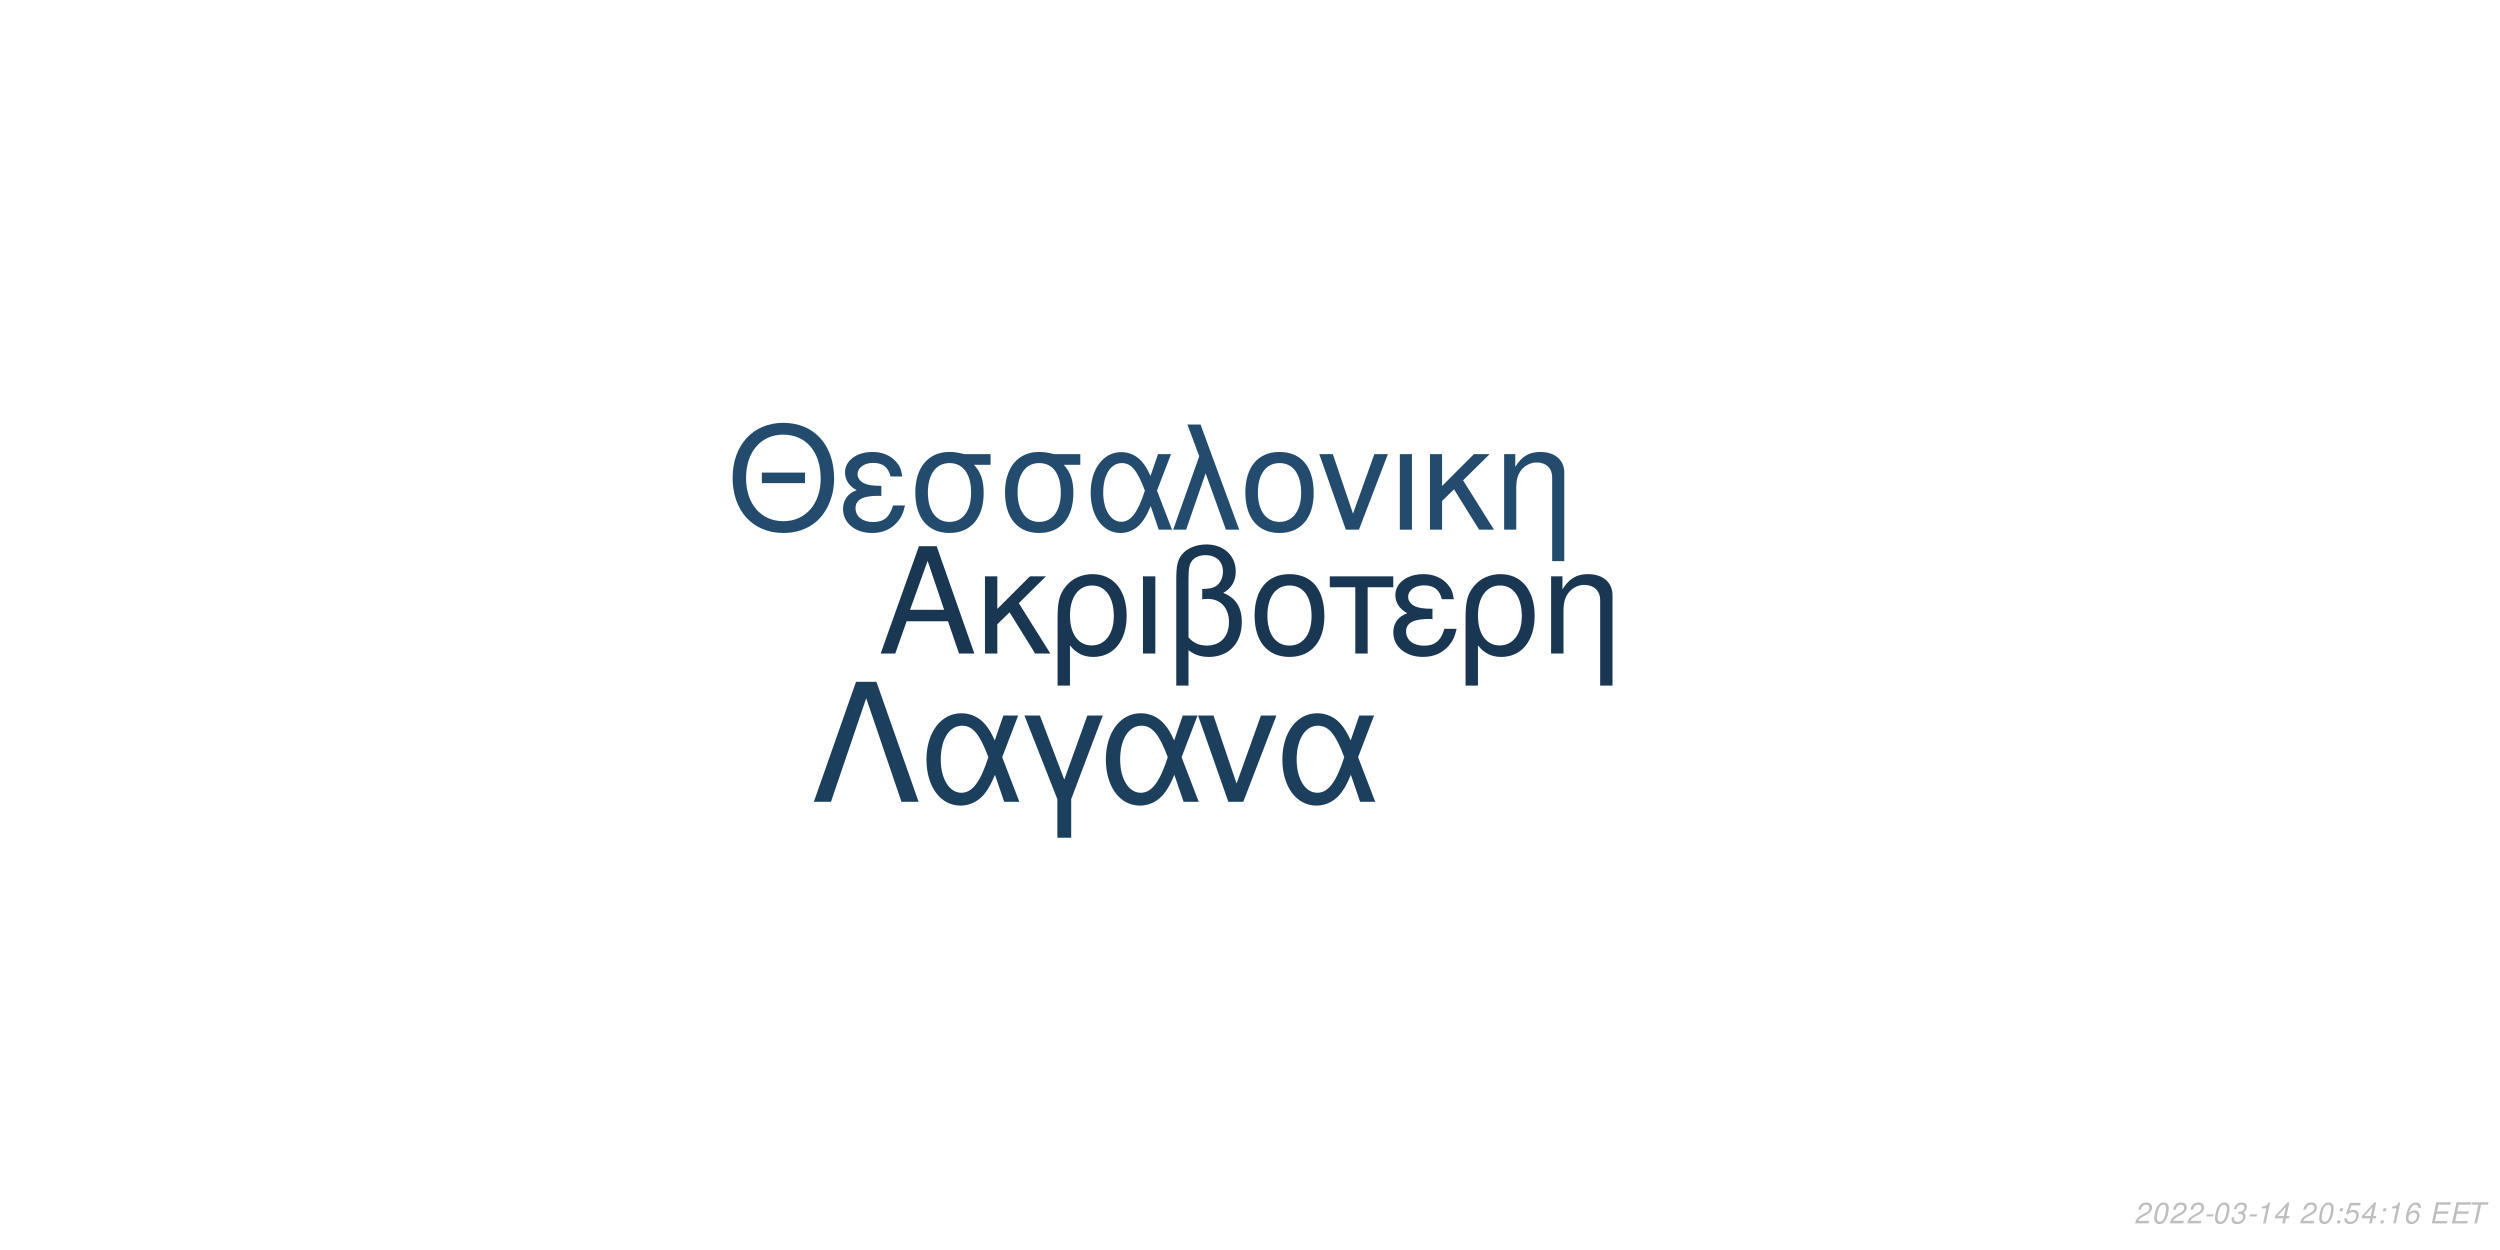
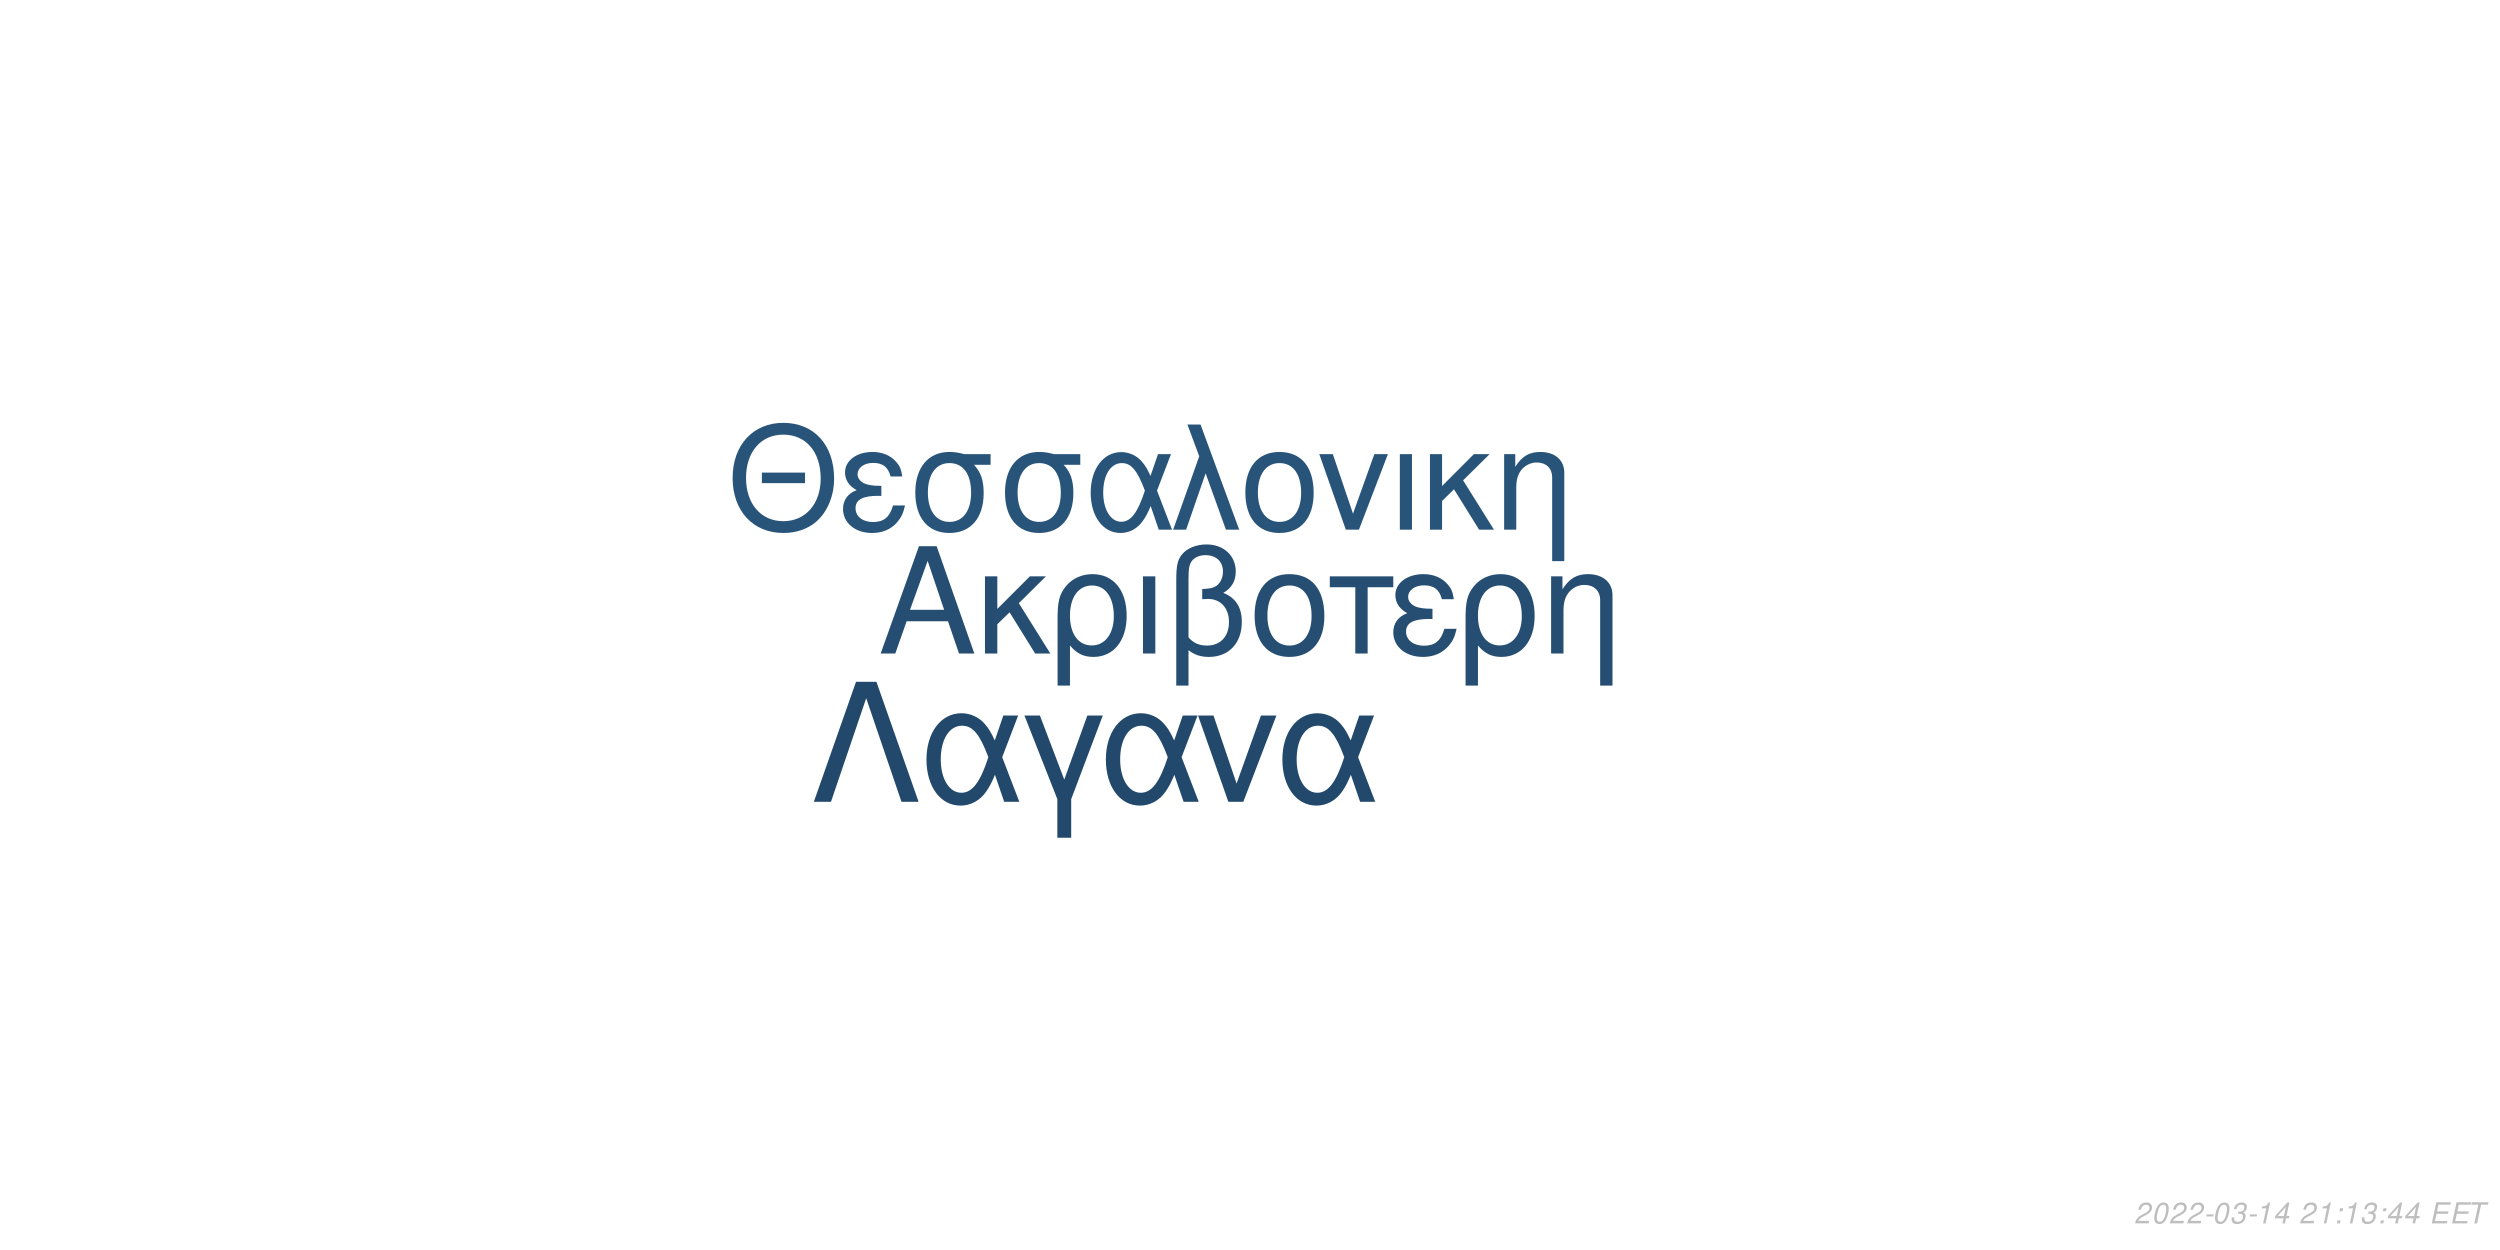
<svg xmlns="http://www.w3.org/2000/svg" xmlns:xlink="http://www.w3.org/1999/xlink" width="864pt" height="432pt" viewBox="0 0 864 432" version="1.1">
  <defs>
    <g>
      <symbol overflow="visible" id="glyph0-0">
        <path style="stroke:none;" d="" />
      </symbol>
      <symbol overflow="visible" id="glyph0-1">
        <path style="stroke:none;" d="M 24.125 -11.141 L 27.938 0 L 33.234 0 L 20.203 -37.094 L 14.094 -37.094 L 0.859 0 L 5.906 0 L 9.828 -11.141 Z M 22.797 -15.109 L 11 -15.109 L 17.094 -32.016 Z M 22.797 -15.109 " />
      </symbol>
      <symbol overflow="visible" id="glyph0-2">
        <path style="stroke:none;" d="M 7.172 -15.422 L 7.172 -26.672 L 2.906 -26.672 L 2.906 0 L 7.172 0 L 7.172 -10.125 L 11.406 -14.25 L 20.25 0 L 25.5 0 L 14.609 -17.406 L 23.969 -26.672 L 18.422 -26.672 Z M 7.172 -15.422 " />
      </symbol>
      <symbol overflow="visible" id="glyph0-3">
        <path style="stroke:none;" d="M 3 11.094 L 7.281 11.094 L 7.281 -2.797 C 9.516 -0.047 11.953 1.172 15.375 1.172 C 22.344 1.172 26.875 -4.422 26.875 -13.031 C 26.875 -21.891 22.297 -27.438 15.062 -27.438 C 11.297 -27.438 7.984 -25.906 5.797 -23.156 C 3.672 -20.516 3 -17.969 3 -12.359 Z M 14.906 -23.516 C 19.547 -23.516 22.438 -19.438 22.438 -12.922 C 22.438 -6.812 19.391 -2.797 14.812 -2.797 C 10.172 -2.797 7.281 -6.766 7.281 -13.125 C 7.281 -19.484 10.234 -23.516 14.906 -23.516 Z M 14.906 -23.516 " />
      </symbol>
      <symbol overflow="visible" id="glyph0-4">
        <path style="stroke:none;" d="M 3.516 0 L 7.781 0 L 7.781 -26.672 L 3.516 -26.672 Z M 3.516 0 " />
      </symbol>
      <symbol overflow="visible" id="glyph0-5">
        <path style="stroke:none;" d="M 4.016 11.094 L 8.25 11.094 L 8.25 -1.172 C 10.172 0.406 12.422 1.172 15.312 1.172 C 22.188 1.172 26.672 -3.609 26.672 -10.891 C 26.672 -15.984 24.578 -19.234 20.25 -20.969 C 23.109 -22.547 24.578 -25.031 24.578 -28.344 C 24.578 -33.844 20.406 -37.703 14.453 -37.703 C 10.938 -37.703 7.734 -36.391 6 -34.25 C 4.484 -32.422 4.016 -30.328 4.016 -25.391 Z M 8.25 -25.656 C 8.25 -29.359 8.5 -30.844 9.469 -32.062 C 10.375 -33.281 12.156 -34 14.094 -34 C 17.812 -34 20.156 -31.812 20.156 -28.297 C 20.156 -25.953 18.984 -23.812 17.297 -23.047 C 16.281 -22.547 15.469 -22.438 12.984 -22.297 L 12.984 -18.781 C 13.734 -18.828 14.344 -18.875 14.969 -18.875 C 19.344 -18.875 22.234 -15.719 22.234 -10.891 C 22.234 -5.906 19.281 -2.75 14.656 -2.75 C 11.953 -2.75 9.922 -3.609 8.25 -5.594 Z M 8.25 -25.656 " />
      </symbol>
      <symbol overflow="visible" id="glyph0-6">
        <path style="stroke:none;" d="M 14.094 -27.438 C 6.562 -27.438 2.094 -22.094 2.094 -13.125 C 2.094 -4.125 6.562 1.172 14.141 1.172 C 21.672 1.172 26.203 -4.172 26.203 -12.922 C 26.203 -22.188 21.828 -27.438 14.094 -27.438 Z M 14.141 -23.516 C 18.938 -23.516 21.781 -19.594 21.781 -12.984 C 21.781 -6.672 18.828 -2.75 14.141 -2.75 C 9.422 -2.75 6.516 -6.672 6.516 -13.125 C 6.516 -19.594 9.422 -23.516 14.141 -23.516 Z M 14.141 -23.516 " />
      </symbol>
      <symbol overflow="visible" id="glyph0-7">
        <path style="stroke:none;" d="M 7.891 0 L 12.156 0 L 12.156 -22.906 L 21.016 -22.906 L 21.016 -26.672 L -0.922 -26.672 L -0.922 -22.906 L 7.891 -22.906 Z M 7.891 0 " />
      </symbol>
      <symbol overflow="visible" id="glyph0-8">
        <path style="stroke:none;" d="M 14.562 -15.469 C 11.344 -15.469 9.562 -15.781 8.297 -16.438 C 6.922 -17.203 6.156 -18.328 6.156 -19.547 C 6.156 -21.891 8.453 -23.562 11.656 -23.562 C 15.062 -23.562 16.953 -22.094 17.812 -18.781 L 21.938 -18.781 C 21.578 -21.266 21.062 -22.5 19.797 -23.922 C 17.812 -26.203 14.906 -27.438 11.453 -27.438 C 5.797 -27.438 1.734 -24.375 1.734 -20.203 C 1.734 -17.609 3.156 -15.375 5.859 -13.938 C 2.797 -12.875 1.016 -10.484 1.016 -7.328 C 1.016 -2.391 5.297 1.172 11.25 1.172 C 14.969 1.172 17.906 -0.109 20.156 -2.641 C 21.578 -4.328 22.297 -5.797 22.906 -8.547 L 18.672 -8.547 C 17.5 -4.422 15.422 -2.703 11.609 -2.703 C 7.938 -2.703 5.438 -4.688 5.438 -7.578 C 5.438 -10.578 7.938 -11.953 13.484 -11.953 C 13.641 -11.953 14.094 -11.953 14.562 -11.906 Z M 14.562 -15.469 " />
      </symbol>
      <symbol overflow="visible" id="glyph0-9">
        <path style="stroke:none;" d="M 3.562 -26.672 L 3.562 0 L 7.844 0 L 7.844 -14.703 C 7.844 -17.906 8.5 -19.891 10.031 -21.531 C 11.406 -22.953 13.188 -23.719 15.062 -23.719 C 18.375 -23.719 20.516 -21.672 20.516 -18.469 L 20.516 11.094 L 24.781 11.094 L 24.781 -20.156 C 24.781 -24.578 21.469 -27.438 16.328 -27.438 C 12.359 -27.438 9.828 -25.906 7.484 -22.188 L 7.484 -26.672 Z M 3.562 -26.672 " />
      </symbol>
      <symbol overflow="visible" id="glyph1-0">
        <path style="stroke:none;" d="" />
      </symbol>
      <symbol overflow="visible" id="glyph1-1">
        <path style="stroke:none;" d="M 26.859 -19.734 L 11.953 -19.734 L 11.953 -16.094 L 26.859 -16.094 Z M 19.328 -36.922 C 8.922 -36.922 1.844 -29.25 1.844 -17.891 C 1.844 -6.484 8.875 1.141 19.391 1.141 C 23.812 1.141 27.703 -0.203 30.641 -2.688 C 34.578 -6.031 36.922 -11.656 36.922 -17.594 C 36.922 -29.297 30 -36.922 19.328 -36.922 Z M 19.328 -32.844 C 27.203 -32.844 32.281 -26.906 32.281 -17.688 C 32.281 -8.922 27.062 -2.938 19.391 -2.938 C 11.609 -2.938 6.484 -8.922 6.484 -17.891 C 6.484 -26.859 11.609 -32.844 19.328 -32.844 Z M 19.328 -32.844 " />
      </symbol>
      <symbol overflow="visible" id="glyph1-2">
        <path style="stroke:none;" d="M 14.25 -15.141 C 11.109 -15.141 9.375 -15.453 8.125 -16.094 C 6.781 -16.844 6.031 -17.938 6.031 -19.141 C 6.031 -21.422 8.266 -23.078 11.406 -23.078 C 14.75 -23.078 16.594 -21.625 17.438 -18.391 L 21.469 -18.391 C 21.125 -20.828 20.625 -22.031 19.391 -23.422 C 17.438 -25.656 14.594 -26.859 11.219 -26.859 C 5.688 -26.859 1.688 -23.875 1.688 -19.781 C 1.688 -17.234 3.094 -15.047 5.734 -13.656 C 2.734 -12.609 1 -10.266 1 -7.172 C 1 -2.344 5.188 1.141 11.016 1.141 C 14.656 1.141 17.547 -0.094 19.734 -2.594 C 21.125 -4.234 21.828 -5.688 22.422 -8.375 L 18.281 -8.375 C 17.141 -4.328 15.094 -2.641 11.359 -2.641 C 7.766 -2.641 5.328 -4.578 5.328 -7.422 C 5.328 -10.359 7.766 -11.703 13.203 -11.703 C 13.359 -11.703 13.797 -11.703 14.25 -11.656 Z M 14.25 -15.141 " />
      </symbol>
      <symbol overflow="visible" id="glyph1-3">
        <path style="stroke:none;" d="M 29 -26.109 L 19.938 -26.109 C 17.594 -26.703 16.438 -26.859 14.703 -26.859 C 7.469 -26.859 2.984 -21.469 2.984 -12.859 C 2.984 -4.031 7.375 1.141 14.797 1.141 C 22.172 1.141 26.609 -4.078 26.609 -12.656 C 26.609 -17.047 25.656 -19.828 23.266 -22.422 L 29 -22.422 Z M 14.797 -23.016 C 19.531 -23.016 22.266 -19.234 22.266 -12.75 C 22.266 -6.531 19.438 -2.688 14.797 -2.688 C 10.172 -2.688 7.328 -6.531 7.328 -12.859 C 7.328 -19.188 10.172 -23.016 14.797 -23.016 Z M 14.797 -23.016 " />
      </symbol>
      <symbol overflow="visible" id="glyph1-4">
        <path style="stroke:none;" d="M 29.344 -26.109 L 24.859 -26.109 L 22.266 -18.578 C 21.125 -21.031 20.484 -22.125 19.328 -23.469 C 17.547 -25.609 14.906 -26.812 12.156 -26.812 C 5.984 -26.812 1.594 -20.984 1.594 -12.812 C 1.594 -4.578 5.828 1.141 11.906 1.141 C 14.953 1.141 17.734 -0.344 19.625 -3.047 C 20.672 -4.531 21.281 -5.688 22.328 -8.172 L 25.109 0 L 29.703 0 L 24.516 -13.5 Z M 20.328 -13.5 C 17.891 -5.922 15.453 -2.734 12.156 -2.734 C 8.516 -2.734 5.922 -6.922 5.922 -12.812 C 5.922 -18.938 8.516 -23.016 12.359 -23.016 C 15.594 -23.016 17.688 -20.531 20.328 -13.5 Z M 20.328 -13.5 " />
      </symbol>
      <symbol overflow="visible" id="glyph1-5">
        <path style="stroke:none;" d="M 1.094 0 L 5.578 0 L 12.312 -19.484 L 19.328 0 L 23.922 0 L 10.562 -36.328 L 6.031 -36.328 L 10.109 -25.359 Z M 1.094 0 " />
      </symbol>
      <symbol overflow="visible" id="glyph1-6">
        <path style="stroke:none;" d="M 13.797 -26.859 C 6.422 -26.859 2.047 -21.625 2.047 -12.859 C 2.047 -4.031 6.422 1.141 13.859 1.141 C 21.234 1.141 25.656 -4.078 25.656 -12.656 C 25.656 -21.719 21.375 -26.859 13.797 -26.859 Z M 13.859 -23.016 C 18.531 -23.016 21.328 -19.188 21.328 -12.703 C 21.328 -6.531 18.438 -2.688 13.859 -2.688 C 9.219 -2.688 6.375 -6.531 6.375 -12.859 C 6.375 -19.188 9.219 -23.016 13.859 -23.016 Z M 13.859 -23.016 " />
      </symbol>
      <symbol overflow="visible" id="glyph1-7">
        <path style="stroke:none;" d="M 14.297 0 L 24.312 -26.109 L 19.625 -26.109 L 12.25 -5.531 L 5.281 -26.109 L 0.594 -26.109 L 9.766 0 Z M 14.297 0 " />
      </symbol>
      <symbol overflow="visible" id="glyph1-8">
        <path style="stroke:none;" d="M 3.438 0 L 7.625 0 L 7.625 -26.109 L 3.438 -26.109 Z M 3.438 0 " />
      </symbol>
      <symbol overflow="visible" id="glyph1-9">
        <path style="stroke:none;" d="M 7.031 -15.094 L 7.031 -26.109 L 2.844 -26.109 L 2.844 0 L 7.031 0 L 7.031 -9.922 L 11.156 -13.953 L 19.828 0 L 24.969 0 L 14.297 -17.047 L 23.469 -26.109 L 18.031 -26.109 Z M 7.031 -15.094 " />
      </symbol>
      <symbol overflow="visible" id="glyph1-10">
        <path style="stroke:none;" d="M 3.484 -26.109 L 3.484 0 L 7.672 0 L 7.672 -14.406 C 7.672 -17.547 8.328 -19.484 9.812 -21.078 C 11.156 -22.469 12.906 -23.219 14.75 -23.219 C 17.984 -23.219 20.078 -21.234 20.078 -18.094 L 20.078 10.859 L 24.266 10.859 L 24.266 -19.734 C 24.266 -24.062 21.031 -26.859 16 -26.859 C 12.109 -26.859 9.609 -25.359 7.328 -21.719 L 7.328 -26.109 Z M 3.484 -26.109 " />
      </symbol>
      <symbol overflow="visible" id="glyph2-0">
        <path style="stroke:none;" d="" />
      </symbol>
      <symbol overflow="visible" id="glyph2-1">
        <path style="stroke:none;" d="M 22.531 -41.484 L 15.484 -41.484 L 0.906 0 L 6.828 0 L 19 -35.797 L 31.188 0 L 37.109 0 Z M 22.531 -41.484 " />
      </symbol>
      <symbol overflow="visible" id="glyph2-2">
        <path style="stroke:none;" d="M 33.516 -29.812 L 28.391 -29.812 L 25.438 -21.219 C 24.125 -24.016 23.391 -25.266 22.078 -26.797 C 20.031 -29.25 17.016 -30.609 13.891 -30.609 C 6.828 -30.609 1.828 -23.953 1.828 -14.625 C 1.828 -5.234 6.656 1.312 13.594 1.312 C 17.078 1.312 20.266 -0.391 22.422 -3.469 C 23.609 -5.172 24.297 -6.484 25.5 -9.328 L 28.688 0 L 33.922 0 L 28 -15.422 Z M 23.219 -15.422 C 20.422 -6.766 17.641 -3.125 13.891 -3.125 C 9.734 -3.125 6.766 -7.906 6.766 -14.625 C 6.766 -21.625 9.734 -26.297 14.109 -26.297 C 17.812 -26.297 20.203 -23.453 23.219 -15.422 Z M 23.219 -15.422 " />
      </symbol>
      <symbol overflow="visible" id="glyph2-3">
        <path style="stroke:none;" d="M 12.062 12.406 L 16.844 12.406 L 16.844 -0.906 L 27.766 -29.812 L 22.422 -29.812 L 14.453 -7.688 L 6.031 -29.812 L 0.688 -29.812 L 12.062 -0.906 Z M 12.062 12.406 " />
      </symbol>
      <symbol overflow="visible" id="glyph2-4">
        <path style="stroke:none;" d="M 16.328 0 L 27.766 -29.812 L 22.422 -29.812 L 14 -6.312 L 6.031 -29.812 L 0.688 -29.812 L 11.156 0 Z M 16.328 0 " />
      </symbol>
      <symbol overflow="visible" id="glyph3-0">
        <path style="stroke:none;" d="" />
      </symbol>
      <symbol overflow="visible" id="glyph3-1">
        <path style="stroke:none;" d="M 5.234 -0.875 L 1.469 -0.875 C 1.641 -1.375 2.203 -1.891 3.109 -2.344 L 4.234 -2.938 C 5.562 -3.625 6.219 -4.469 6.219 -5.484 C 6.219 -5.938 6.062 -6.359 5.797 -6.656 C 5.469 -7.047 4.984 -7.234 4.312 -7.234 C 2.766 -7.234 1.891 -6.453 1.484 -4.734 L 2.375 -4.734 C 2.484 -5.188 2.609 -5.484 2.797 -5.75 C 3.094 -6.203 3.609 -6.453 4.188 -6.453 C 4.891 -6.453 5.344 -6.031 5.344 -5.375 C 5.344 -4.703 4.859 -4.094 4.016 -3.656 L 2.984 -3.125 C 1.234 -2.188 0.797 -1.656 0.344 -0.016 L 5.047 -0.016 Z M 5.234 -0.875 " />
      </symbol>
      <symbol overflow="visible" id="glyph3-2">
        <path style="stroke:none;" d="M 4.203 -7.234 C 3.375 -7.234 2.688 -6.812 2.125 -5.984 C 1.484 -5.047 0.984 -3.188 0.984 -1.734 C 0.984 -1.109 1.172 -0.562 1.484 -0.266 C 1.797 0.047 2.281 0.234 2.766 0.234 C 3.625 0.234 4.281 -0.156 4.859 -1.016 C 5.516 -1.953 6 -3.797 6 -5.266 C 6 -6.5 5.328 -7.234 4.203 -7.234 Z M 4.094 -6.453 C 4.734 -6.453 5.125 -5.984 5.125 -5.156 C 5.125 -4.203 4.781 -2.625 4.406 -1.812 C 3.984 -0.938 3.516 -0.547 2.875 -0.547 C 2.25 -0.547 1.875 -1.031 1.875 -1.828 C 1.875 -2.797 2.203 -4.344 2.594 -5.203 C 2.984 -6.047 3.453 -6.453 4.094 -6.453 Z M 4.094 -6.453 " />
      </symbol>
      <symbol overflow="visible" id="glyph3-3">
        <path style="stroke:none;" d="M 3.516 -3.125 L 1.125 -3.125 L 0.969 -2.406 L 3.359 -2.406 Z M 3.516 -3.125 " />
      </symbol>
      <symbol overflow="visible" id="glyph3-4">
        <path style="stroke:none;" d="M 2.922 -3.312 C 3.125 -3.344 3.234 -3.344 3.375 -3.344 C 4.203 -3.344 4.688 -3 4.688 -2.406 C 4.688 -1.312 3.906 -0.547 2.781 -0.547 C 2.047 -0.547 1.594 -0.938 1.594 -1.562 C 1.594 -1.719 1.609 -1.844 1.656 -2.094 L 0.766 -2.094 C 0.734 -1.797 0.719 -1.641 0.719 -1.469 C 0.719 -0.375 1.406 0.234 2.641 0.234 C 3.547 0.234 4.297 -0.078 4.812 -0.656 C 5.266 -1.156 5.562 -1.875 5.562 -2.547 C 5.562 -3.125 5.344 -3.453 4.797 -3.734 C 5.641 -4.234 6.016 -4.844 6.016 -5.734 C 6.016 -6.656 5.312 -7.234 4.203 -7.234 C 3.375 -7.234 2.672 -6.938 2.188 -6.375 C 1.891 -6.031 1.703 -5.641 1.516 -4.906 L 2.391 -4.906 C 2.5 -5.359 2.594 -5.594 2.734 -5.812 C 3.047 -6.234 3.516 -6.453 4.078 -6.453 C 4.734 -6.453 5.141 -6.125 5.141 -5.578 C 5.141 -5.188 5.016 -4.797 4.797 -4.547 C 4.516 -4.234 4 -4.062 3.266 -4.062 L 3.078 -4.062 Z M 2.922 -3.312 " />
      </symbol>
      <symbol overflow="visible" id="glyph3-5">
        <path style="stroke:none;" d="M 3.703 -5.188 L 2.594 0 L 3.469 0 L 5.016 -7.234 L 4.438 -7.234 C 3.906 -6.156 3.688 -6.016 2.234 -5.812 L 2.109 -5.188 Z M 3.703 -5.188 " />
      </symbol>
      <symbol overflow="visible" id="glyph3-6">
        <path style="stroke:none;" d="M 3.625 -1.75 L 3.266 0 L 4.141 0 L 4.516 -1.75 L 5.562 -1.75 L 5.734 -2.531 L 4.688 -2.531 L 5.688 -7.234 L 5.016 -7.234 L 0.844 -2.672 L 0.641 -1.75 Z M 3.797 -2.531 L 1.594 -2.531 L 4.469 -5.703 Z M 3.797 -2.531 " />
      </symbol>
      <symbol overflow="visible" id="glyph3-7">
        <path style="stroke:none;" d="" />
      </symbol>
      <symbol overflow="visible" id="glyph3-8">
        <path style="stroke:none;" d="M 2.359 -1.031 L 1.312 -1.031 L 1.094 0 L 2.141 0 Z M 3.266 -5.234 L 2.219 -5.234 L 2 -4.203 L 3.047 -4.203 Z M 3.266 -5.234 " />
      </symbol>
      <symbol overflow="visible" id="glyph3-9">
-         <path style="stroke:none;" d="M 6.297 -7.094 L 2.594 -7.094 L 1.234 -3.234 L 2.047 -3.234 C 2.656 -3.766 2.938 -3.906 3.531 -3.906 C 4.328 -3.906 4.797 -3.453 4.797 -2.688 C 4.797 -1.438 3.969 -0.547 2.828 -0.547 C 2.031 -0.547 1.609 -0.938 1.578 -1.734 L 0.703 -1.734 L 0.703 -1.516 C 0.703 -0.938 0.844 -0.547 1.188 -0.266 C 1.562 0.062 2.078 0.234 2.703 0.234 C 3.656 0.234 4.391 -0.156 4.984 -0.922 C 5.422 -1.5 5.672 -2.234 5.672 -2.953 C 5.672 -4 4.938 -4.672 3.812 -4.672 C 3.328 -4.672 2.906 -4.547 2.406 -4.234 L 3.109 -6.219 L 6.109 -6.219 Z M 6.297 -7.094 " />
+         <path style="stroke:none;" d="M 2.547 -3.312 L 6.5 -3.312 L 6.688 -4.141 L 2.719 -4.141 L 3.219 -6.469 L 7.344 -6.469 L 7.516 -7.297 L 2.453 -7.297 L 0.906 0 L 6.125 0 L 6.297 -0.812 L 2.016 -0.812 Z M 2.547 -3.312 " />
      </symbol>
      <symbol overflow="visible" id="glyph3-10">
-         <path style="stroke:none;" d="M 6.125 -5.344 L 6.141 -5.625 C 6.141 -6.609 5.453 -7.234 4.391 -7.234 C 3.438 -7.234 2.641 -6.719 2.016 -5.703 C 1.422 -4.781 0.938 -2.953 0.938 -1.688 C 0.938 -0.516 1.688 0.234 2.859 0.234 C 3.703 0.234 4.438 -0.156 5 -0.875 C 5.406 -1.422 5.672 -2.156 5.672 -2.766 C 5.672 -3.812 4.969 -4.5 3.906 -4.5 C 3.234 -4.5 2.672 -4.234 2.094 -3.625 C 2.406 -5.375 3.234 -6.453 4.25 -6.453 C 4.703 -6.453 5.062 -6.234 5.172 -5.844 C 5.203 -5.719 5.234 -5.578 5.25 -5.344 Z M 3.656 -3.734 C 4.344 -3.734 4.797 -3.281 4.797 -2.625 C 4.797 -1.469 3.984 -0.547 2.984 -0.547 C 2.297 -0.547 1.812 -1.047 1.812 -1.766 C 1.812 -2.859 2.625 -3.734 3.656 -3.734 Z M 3.656 -3.734 " />
-       </symbol>
-       <symbol overflow="visible" id="glyph3-11">
-         <path style="stroke:none;" d="M 2.547 -3.312 L 6.5 -3.312 L 6.688 -4.141 L 2.719 -4.141 L 3.219 -6.469 L 7.344 -6.469 L 7.516 -7.297 L 2.453 -7.297 L 0.906 0 L 6.125 0 L 6.297 -0.812 L 2.016 -0.812 Z M 2.547 -3.312 " />
-       </symbol>
-       <symbol overflow="visible" id="glyph3-12">
        <path style="stroke:none;" d="M 4.938 -6.469 L 7.312 -6.469 L 7.484 -7.297 L 1.75 -7.297 L 1.578 -6.469 L 3.984 -6.469 L 2.609 0 L 3.547 0 Z M 4.938 -6.469 " />
      </symbol>
    </g>
  </defs>
  <g id="surface1">
    <rect x="0" y="0" width="864" height="432" style="fill:rgb(100%,100%,100%);fill-opacity:1;stroke:none;" />
-     <g style="fill:rgb(9.804%,21.176%,32.157%);fill-opacity:1;">
+     <g style="fill:rgb(14.51%,30.588%,44.706%);fill-opacity:1;">
      <use xlink:href="#glyph0-1" x="303.5" y="225.861" />
      <use xlink:href="#glyph0-2" x="337.5" y="225.861" />
      <use xlink:href="#glyph0-3" x="362.5" y="225.861" />
      <use xlink:href="#glyph0-4" x="391.5" y="225.861" />
      <use xlink:href="#glyph0-5" x="402.5" y="225.861" />
      <use xlink:href="#glyph0-6" x="431.5" y="225.861" />
      <use xlink:href="#glyph0-7" x="460.5" y="225.861" />
      <use xlink:href="#glyph0-8" x="480.5" y="225.861" />
      <use xlink:href="#glyph0-3" x="503.5" y="225.861" />
      <use xlink:href="#glyph0-9" x="532.5" y="225.861" />
    </g>
-     <g style="fill:rgb(13.725%,29.412%,43.137%);fill-opacity:1;">
+     <g style="fill:rgb(15.686%,32.941%,47.843%);fill-opacity:1;">
      <use xlink:href="#glyph1-1" x="251.348" y="183.058" />
      <use xlink:href="#glyph1-2" x="290.348" y="183.058" />
      <use xlink:href="#glyph1-3" x="313.348" y="183.058" />
      <use xlink:href="#glyph1-3" x="344.348" y="183.058" />
      <use xlink:href="#glyph1-4" x="375.348" y="183.058" />
      <use xlink:href="#glyph1-5" x="404.348" y="183.058" />
      <use xlink:href="#glyph1-6" x="428.348" y="183.058" />
      <use xlink:href="#glyph1-7" x="455.348" y="183.058" />
      <use xlink:href="#glyph1-8" x="480.348" y="183.058" />
      <use xlink:href="#glyph1-9" x="491.348" y="183.058" />
      <use xlink:href="#glyph1-10" x="516.348" y="183.058" />
    </g>
-     <g style="fill:rgb(11.373%,24.706%,36.863%);fill-opacity:1;">
+     <g style="fill:rgb(13.333%,28.627%,41.961%);fill-opacity:1;">
      <use xlink:href="#glyph2-1" x="280.359" y="277.105" />
      <use xlink:href="#glyph2-2" x="318.359" y="277.105" />
      <use xlink:href="#glyph2-3" x="353.359" y="277.105" />
      <use xlink:href="#glyph2-2" x="380.359" y="277.105" />
      <use xlink:href="#glyph2-4" x="413.359" y="277.105" />
      <use xlink:href="#glyph2-2" x="441.359" y="277.105" />
    </g>
    <g style="fill:rgb(74.51%,74.51%,74.51%);fill-opacity:1;">
      <use xlink:href="#glyph3-1" x="737.52" y="422.81" />
      <use xlink:href="#glyph3-2" x="743.52" y="422.81" />
      <use xlink:href="#glyph3-1" x="749.52" y="422.81" />
      <use xlink:href="#glyph3-1" x="755.52" y="422.81" />
      <use xlink:href="#glyph3-3" x="761.52" y="422.81" />
      <use xlink:href="#glyph3-2" x="764.52" y="422.81" />
      <use xlink:href="#glyph3-4" x="770.52" y="422.81" />
      <use xlink:href="#glyph3-3" x="776.52" y="422.81" />
      <use xlink:href="#glyph3-5" x="779.52" y="422.81" />
      <use xlink:href="#glyph3-6" x="785.52" y="422.81" />
      <use xlink:href="#glyph3-7" x="791.52" y="422.81" />
      <use xlink:href="#glyph3-1" x="794.52" y="422.81" />
-       <use xlink:href="#glyph3-2" x="800.52" y="422.81" />
+       <use xlink:href="#glyph3-5" x="800.52" y="422.81" />
      <use xlink:href="#glyph3-8" x="806.52" y="422.81" />
-       <use xlink:href="#glyph3-9" x="809.52" y="422.81" />
-       <use xlink:href="#glyph3-6" x="815.52" y="422.81" />
+       <use xlink:href="#glyph3-5" x="809.52" y="422.81" />
+       <use xlink:href="#glyph3-4" x="815.52" y="422.81" />
      <use xlink:href="#glyph3-8" x="821.52" y="422.81" />
-       <use xlink:href="#glyph3-5" x="824.52" y="422.81" />
-       <use xlink:href="#glyph3-10" x="830.52" y="422.81" />
+       <use xlink:href="#glyph3-6" x="824.52" y="422.81" />
+       <use xlink:href="#glyph3-6" x="830.52" y="422.81" />
      <use xlink:href="#glyph3-7" x="836.52" y="422.81" />
-       <use xlink:href="#glyph3-11" x="839.52" y="422.81" />
-       <use xlink:href="#glyph3-11" x="846.52" y="422.81" />
-       <use xlink:href="#glyph3-12" x="852.52" y="422.81" />
+       <use xlink:href="#glyph3-9" x="839.52" y="422.81" />
+       <use xlink:href="#glyph3-9" x="846.52" y="422.81" />
+       <use xlink:href="#glyph3-10" x="852.52" y="422.81" />
    </g>
  </g>
</svg>
